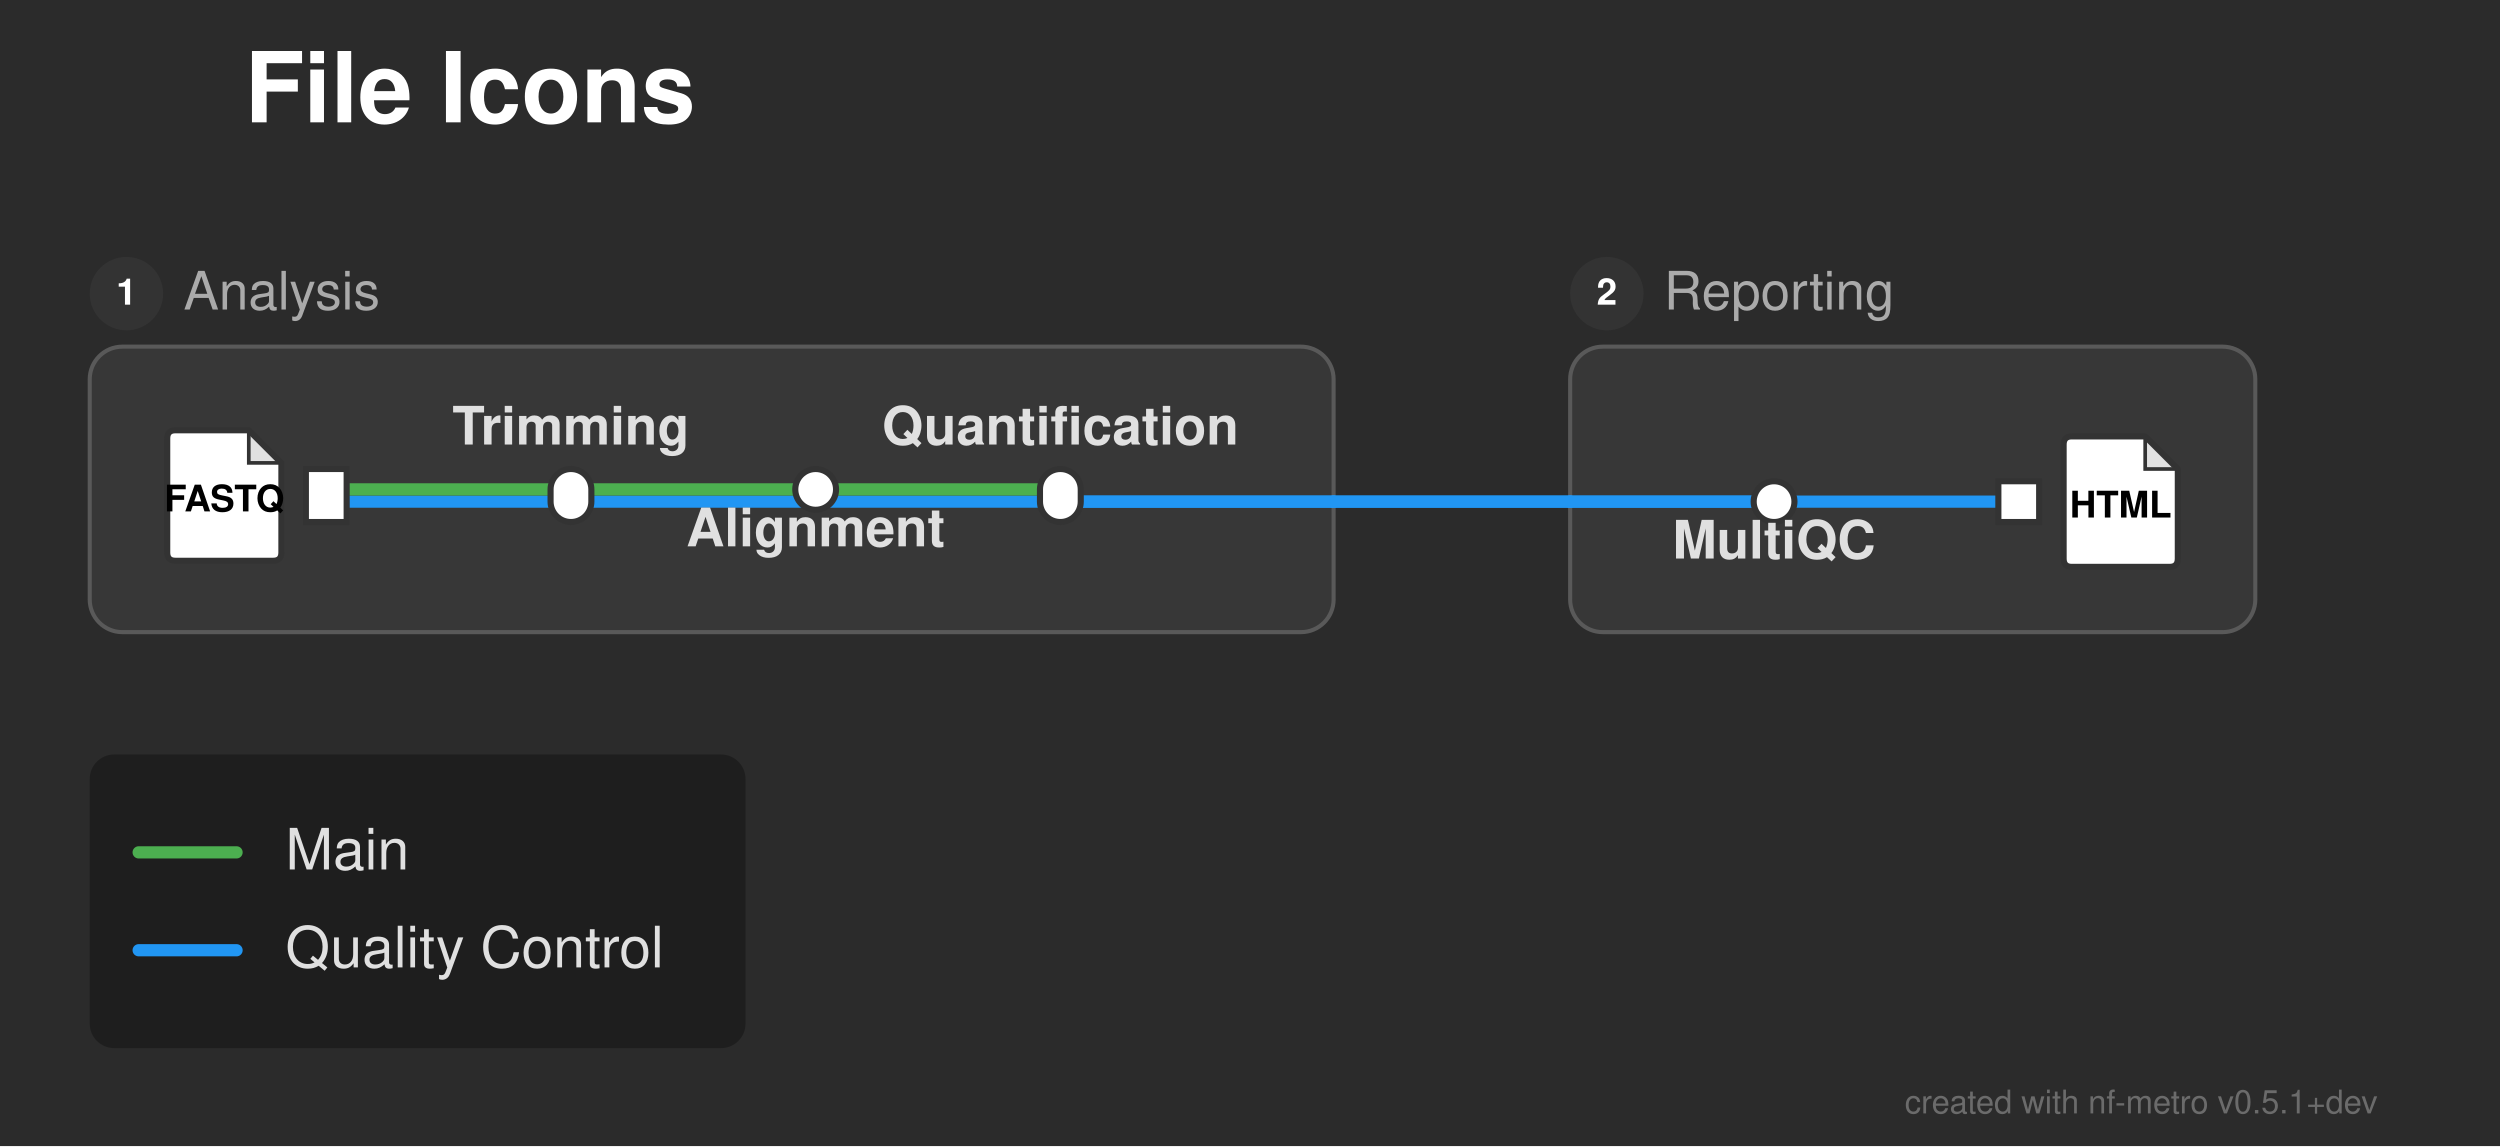
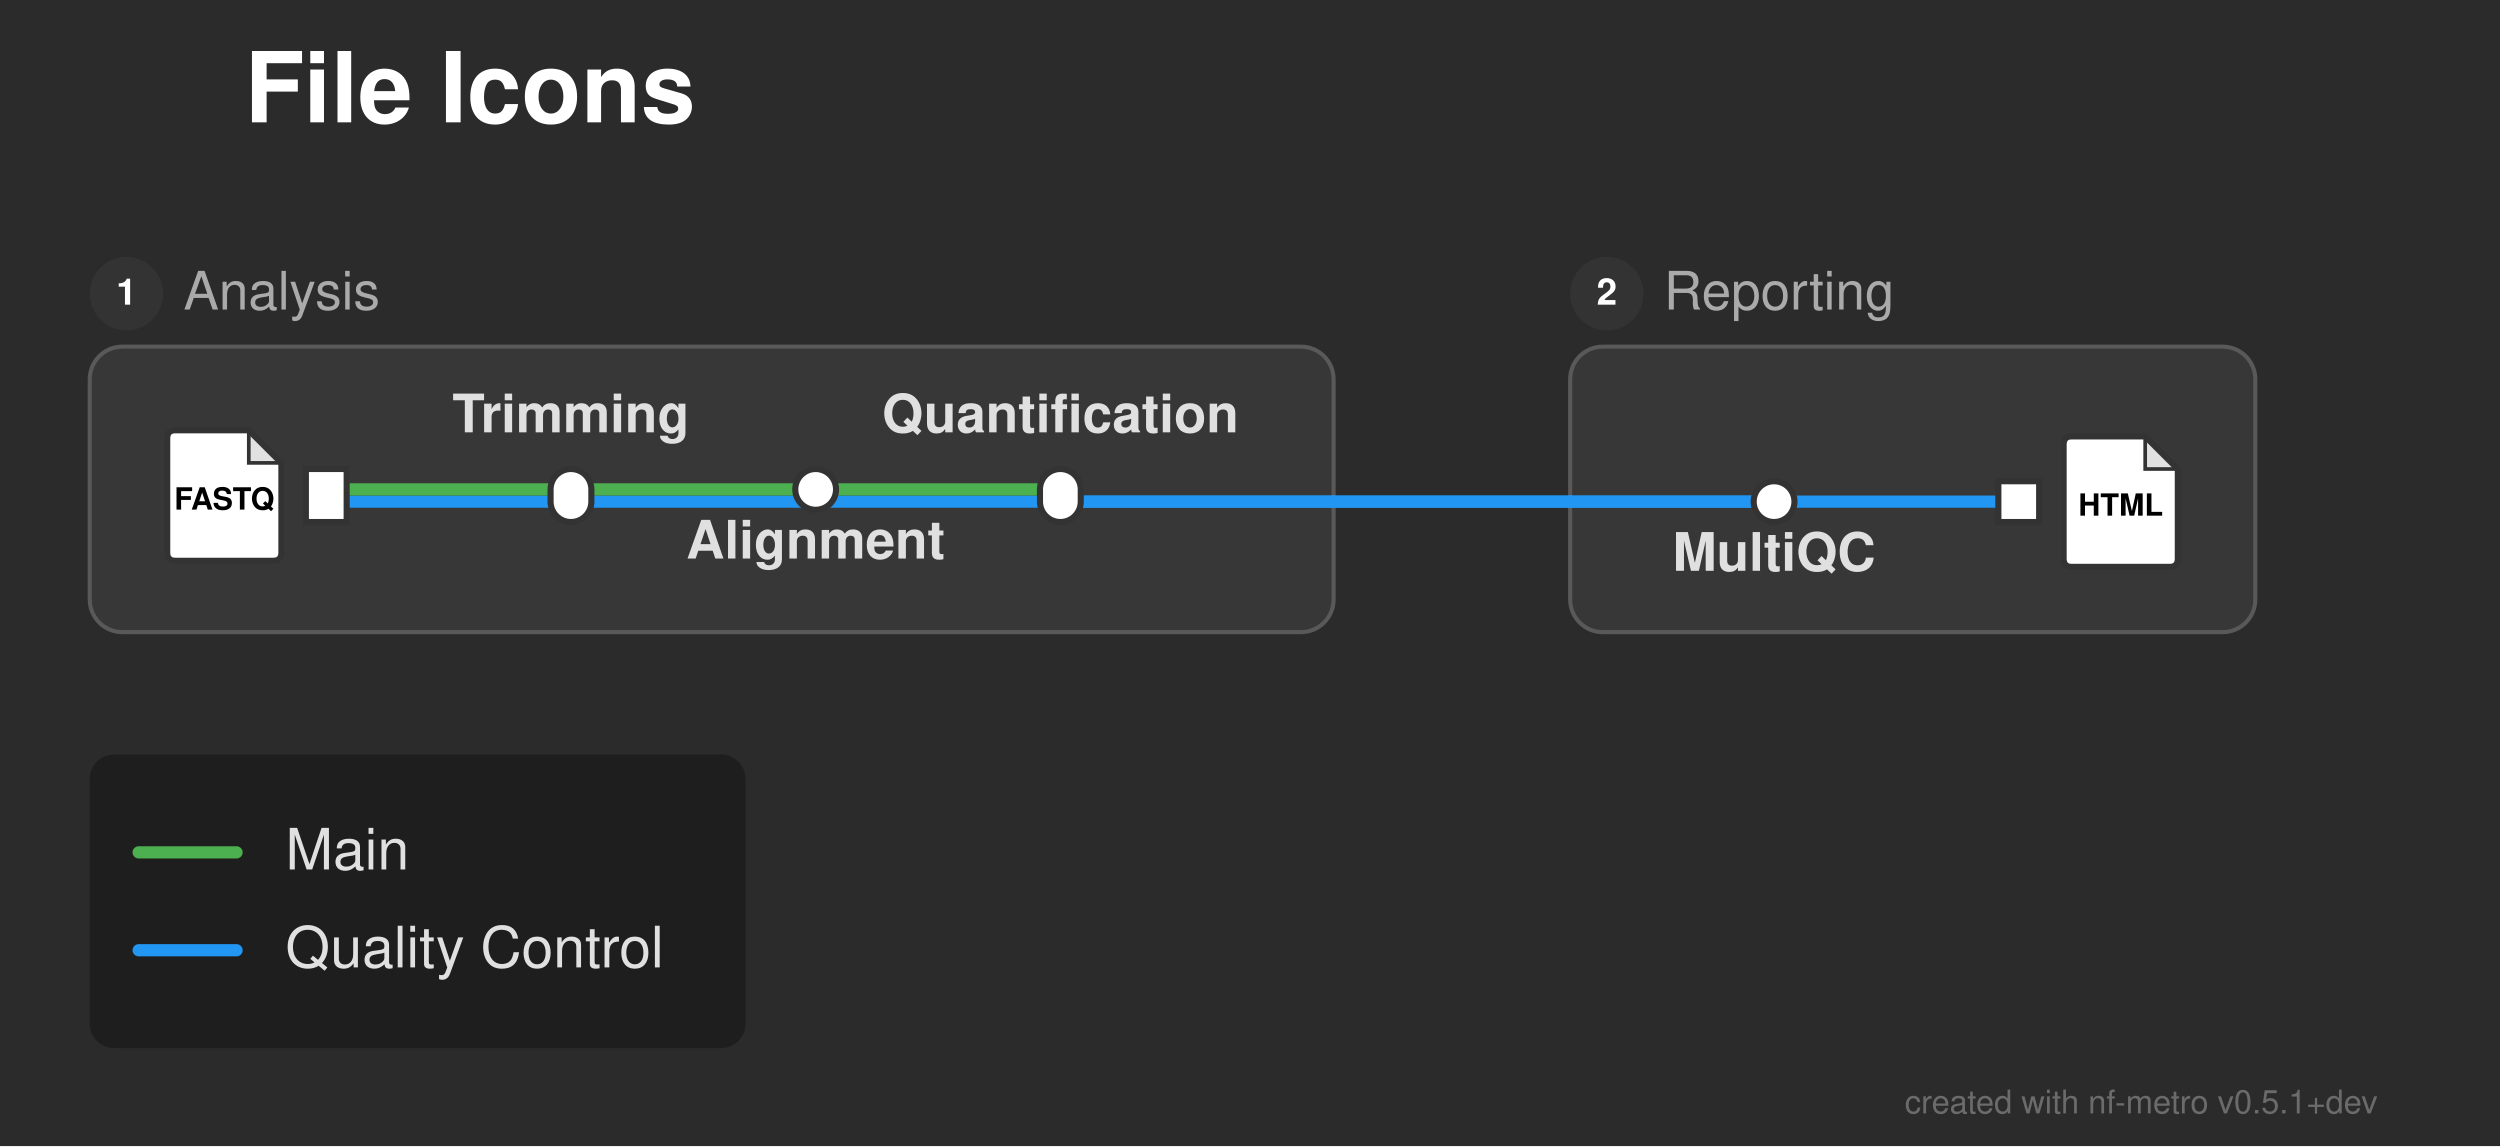
<svg xmlns="http://www.w3.org/2000/svg" width="613" height="281" viewBox="0 0 613 281">
  <defs>
</defs>
  <rect x="0" y="0" width="613" height="281" fill="#2b2b2b" />
  <text x="60.0" y="30.0" font-size="24.0" fill="#ffffff" font-family="'Helvetica Neue', Helvetica, Arial, sans-serif" font-weight="bold" class="nf-metro-title">File Icons</text>
  <rect x="22.0" y="85.0" width="305.0" height="70.0" rx="8" ry="8" fill="#373737" stroke="#595959" stroke-width="1.0" />
  <circle cx="31.0" cy="72.0" r="9" fill="#333333" class="nf-metro-section-num-circle" />
  <text x="31.0" y="72.0" font-size="9" fill="#ffffff" font-family="'Helvetica Neue', Helvetica, Arial, sans-serif" font-weight="bold" text-anchor="middle" dy="0.3em">1</text>
  <text x="45.0" y="72.0" font-size="13.0" fill="#aaaaaa" font-family="'Helvetica Neue', Helvetica, Arial, sans-serif" dy="0.3em" class="nf-metro-section-label">Analysis</text>
  <rect x="385.0" y="85.0" width="168.0" height="70.0" rx="8" ry="8" fill="#373737" stroke="#595959" stroke-width="1.0" />
  <circle cx="394.0" cy="72.0" r="9" fill="#333333" class="nf-metro-section-num-circle" />
  <text x="394.0" y="72.0" font-size="9" fill="#ffffff" font-family="'Helvetica Neue', Helvetica, Arial, sans-serif" font-weight="bold" text-anchor="middle" dy="0.3em">2</text>
  <text x="408.0" y="72.0" font-size="13.0" fill="#aaaaaa" font-family="'Helvetica Neue', Helvetica, Arial, sans-serif" dy="0.3em" class="nf-metro-section-label">Reporting</text>
  <path d="M80.0,123.0 L140.0,123.0" stroke="#2196F3" stroke-width="3.0" stroke-linecap="round" />
  <path d="M435.0,123.0 L495.0,123.0" stroke="#2196F3" stroke-width="3.0" stroke-linecap="round" />
  <path d="M140.0,123.0 L327.0,123.0" stroke="#2196F3" stroke-width="3.0" stroke-linecap="round" />
  <path d="M385.0,123.0 L435.0,123.0" stroke="#2196F3" stroke-width="3.0" stroke-linecap="round" />
  <path d="M260.0,123.0 L327.0,123.0" stroke="#2196F3" stroke-width="3.0" stroke-linecap="round" />
  <path d="M385.0,123.0 L435.0,123.0" stroke="#2196F3" stroke-width="3.0" stroke-linecap="round" />
  <path d="M327.0,123.0 L385.0,123.0" stroke="#2196F3" stroke-width="3.0" stroke-linecap="round" />
  <path d="M327.0,123.0 L385.0,123.0" stroke="#2196F3" stroke-width="3.0" stroke-linecap="round" />
  <path d="M80.0,120.0 L140.0,120.0" stroke="#4CAF50" stroke-width="3.0" stroke-linecap="round" />
  <path d="M140.0,120.0 L200.0,120.0" stroke="#4CAF50" stroke-width="3.0" stroke-linecap="round" />
  <path d="M200.0,120.0 L260.0,120.0" stroke="#4CAF50" stroke-width="3.0" stroke-linecap="round" />
  <rect x="75.0" y="115.0" width="10.0" height="13.0" fill="#ffffff" stroke="#333333" stroke-width="1.5" />
  <path d="M43.0,105.5 L61.0,105.5 L69.0,113.5 L69.0,135.5 Q69.0,137.5,67.0,137.5 L43.0,137.5 Q41.0,137.5,41.0,135.5 L41.0,107.5 Q41.0,105.5,43.0,105.5 Z" fill="#ffffff" stroke="#333333" stroke-width="1.5" stroke-linejoin="round" />
  <path d="M61.0,105.5 L61.0,113.5 L69.0,113.5 Z" fill="#333333" opacity="0.15" stroke="none" />
  <path d="M61.0,105.5 L61.0,113.5 L69.0,113.5" fill="none" stroke="#333333" stroke-width="0.9" />
-   <text x="55.0" y="122.7" font-size="9.0" fill="#000000" font-family="'Helvetica Neue', Helvetica, Arial, sans-serif" font-weight="bold" text-anchor="middle" dy="0.3em">FASTQ</text>
+   <text x="55.0" y="122.7" font-size="7.5" fill="#000000" font-family="'Helvetica Neue', Helvetica, Arial, sans-serif" font-weight="bold" text-anchor="middle" dy="0.3em">FASTQ</text>
  <rect x="135.0" y="115.0" width="10.0" height="13.0" rx="5.0" ry="5.0" fill="#ffffff" stroke="#333333" stroke-width="1.5" />
  <rect x="195.0" y="115.0" width="10.0" height="10.0" rx="5.0" ry="5.0" fill="#ffffff" stroke="#333333" stroke-width="1.5" />
  <rect x="255.0" y="115.0" width="10.0" height="13.0" rx="5.0" ry="5.0" fill="#ffffff" stroke="#333333" stroke-width="1.5" />
  <rect x="430.0" y="118.0" width="10.0" height="10.0" rx="5.0" ry="5.0" fill="#ffffff" stroke="#333333" stroke-width="1.5" />
  <rect x="490.0" y="118.0" width="10.0" height="10.0" fill="#ffffff" stroke="#333333" stroke-width="1.5" />
  <path d="M508.0,107.0 L526.0,107.0 L534.0,115.0 L534.0,137.0 Q534.0,139.0,532.0,139.0 L508.0,139.0 Q506.0,139.0,506.0,137.0 L506.0,109.0 Q506.0,107.0,508.0,107.0 Z" fill="#ffffff" stroke="#333333" stroke-width="1.5" stroke-linejoin="round" />
  <path d="M526.0,107.0 L526.0,115.0 L534.0,115.0 Z" fill="#333333" opacity="0.15" stroke="none" />
  <path d="M526.0,107.0 L526.0,115.0 L534.0,115.0" fill="none" stroke="#333333" stroke-width="0.9" />
-   <text x="520.0" y="124.2" font-size="9.0" fill="#000000" font-family="'Helvetica Neue', Helvetica, Arial, sans-serif" font-weight="bold" text-anchor="middle" dy="0.3em">HTML</text>
-   <text x="435.0" y="131.0" font-size="13.0" fill="#e0e0e0" font-family="'Helvetica Neue', Helvetica, Arial, sans-serif" font-weight="bold" text-anchor="middle" dominant-baseline="hanging">MultiQC</text>
-   <text x="140.0" y="109.0" font-size="13.0" fill="#e0e0e0" font-family="'Helvetica Neue', Helvetica, Arial, sans-serif" font-weight="bold" text-anchor="middle" dominant-baseline="auto">Trimming</text>
-   <text x="200.0" y="128.0" font-size="13.0" fill="#e0e0e0" font-family="'Helvetica Neue', Helvetica, Arial, sans-serif" font-weight="bold" text-anchor="middle" dominant-baseline="hanging">Alignment</text>
-   <text x="260.0" y="109.0" font-size="13.0" fill="#e0e0e0" font-family="'Helvetica Neue', Helvetica, Arial, sans-serif" font-weight="bold" text-anchor="middle" dominant-baseline="auto">Quantification</text>
+   <text x="520.0" y="124.2" font-size="7.5" fill="#000000" font-family="'Helvetica Neue', Helvetica, Arial, sans-serif" font-weight="bold" text-anchor="middle" dy="0.3em">HTML</text>
+   <text x="435.0" y="134.0" font-size="13.0" fill="#e0e0e0" font-family="'Helvetica Neue', Helvetica, Arial, sans-serif" font-weight="bold" text-anchor="middle" dominant-baseline="hanging">MultiQC</text>
+   <text x="140.0" y="106.0" font-size="13.0" fill="#e0e0e0" font-family="'Helvetica Neue', Helvetica, Arial, sans-serif" font-weight="bold" text-anchor="middle" dominant-baseline="auto">Trimming</text>
+   <text x="200.0" y="131.0" font-size="13.0" fill="#e0e0e0" font-family="'Helvetica Neue', Helvetica, Arial, sans-serif" font-weight="bold" text-anchor="middle" dominant-baseline="hanging">Alignment</text>
+   <text x="260.0" y="106.0" font-size="13.0" fill="#e0e0e0" font-family="'Helvetica Neue', Helvetica, Arial, sans-serif" font-weight="bold" text-anchor="middle" dominant-baseline="auto">Quantification</text>
  <rect x="22.0" y="185.0" width="160.8" height="72.0" rx="6" ry="6" fill="rgba(0, 0, 0, 0.3)" />
  <path d="M34.0,209.0 L58.0,209.0" stroke="#4CAF50" stroke-width="3.0" stroke-linecap="round" />
  <text x="70.0" y="209.0" font-size="14.0" fill="#e0e0e0" font-family="'Helvetica Neue', Helvetica, Arial, sans-serif" dy="0.3em">Main</text>
  <path d="M34.0,233.0 L58.0,233.0" stroke="#2196F3" stroke-width="3.0" stroke-linecap="round" />
  <text x="70.0" y="233.0" font-size="14.0" fill="#e0e0e0" font-family="'Helvetica Neue', Helvetica, Arial, sans-serif" dy="0.3em">Quality Control</text>
  <text x="583.0" y="273.0" font-size="8" fill="rgba(150, 150, 150, 0.6)" font-family="'Helvetica Neue', Helvetica, Arial, sans-serif" text-anchor="end">created with nf-metro v0.5.1+dev</text>
</svg>
